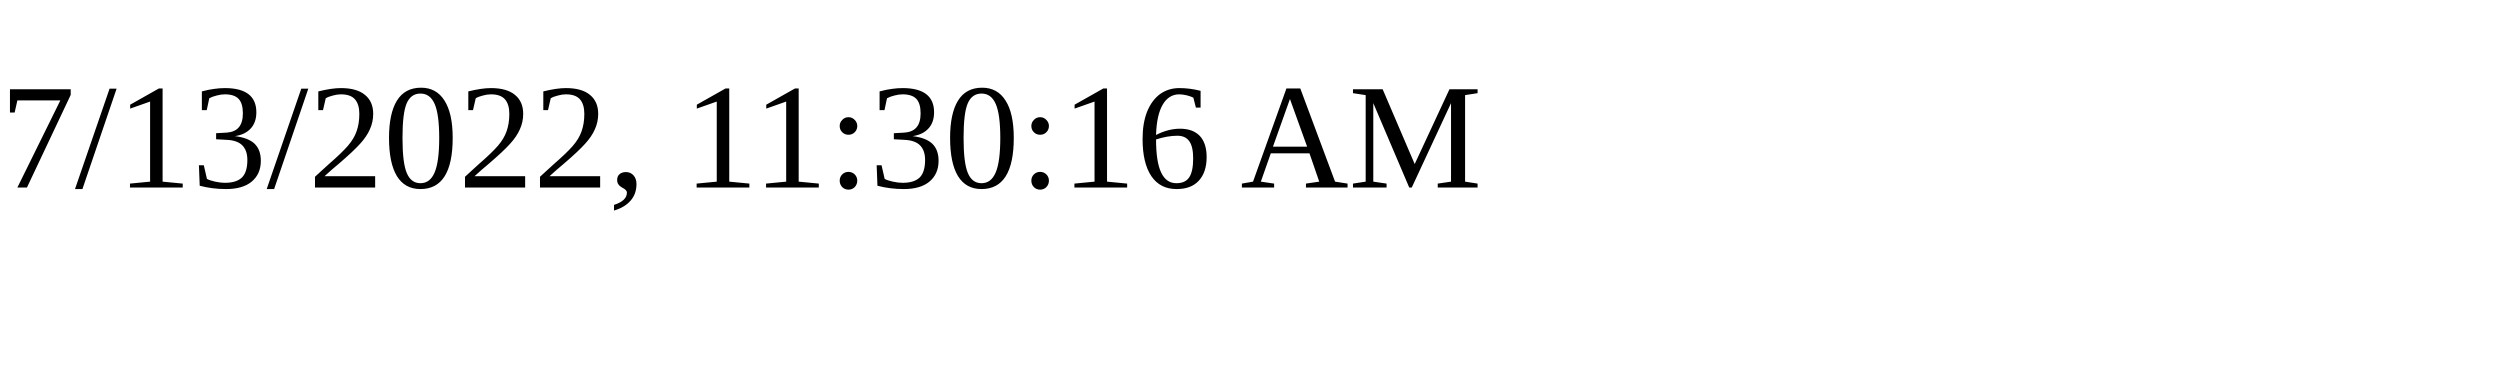
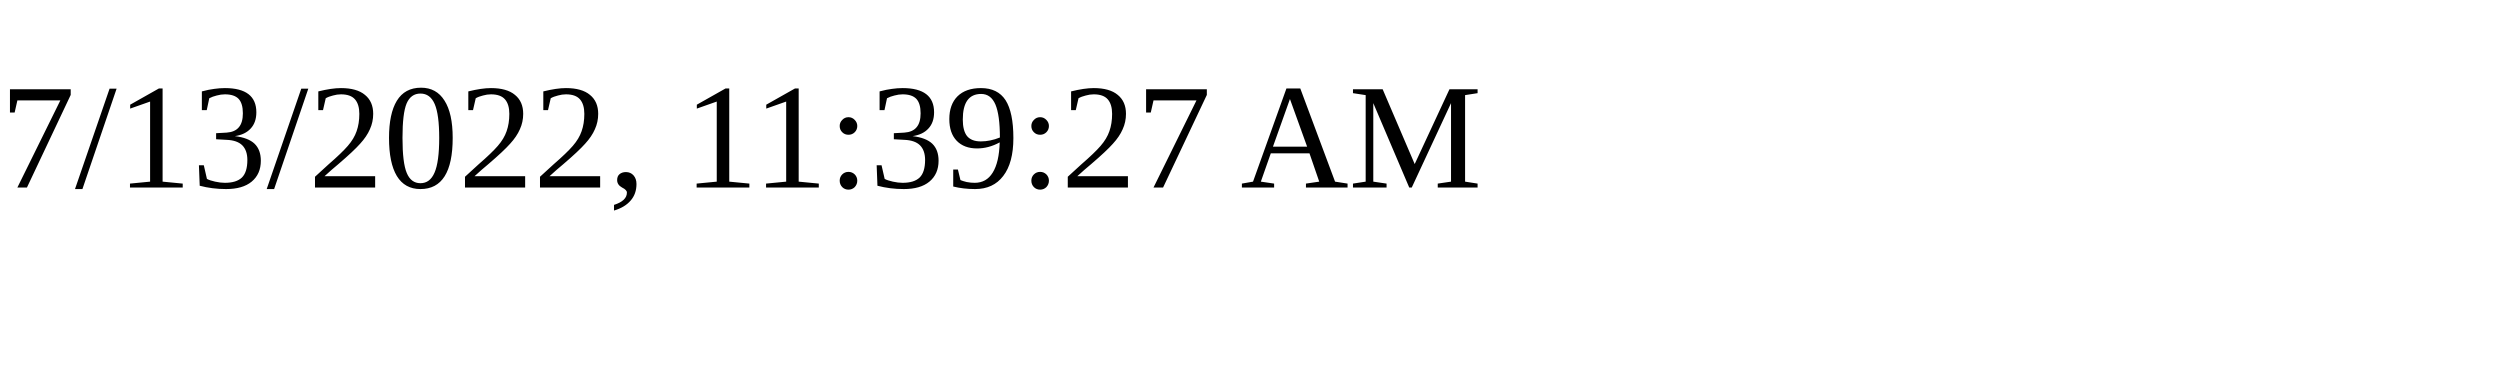
<svg xmlns="http://www.w3.org/2000/svg" height="30" width="200">
-   <text x="0" y="15">7/13/2022, 11:30:16 AM</text>
+   <text x="0" y="15">7/13/2022, 11:39:27 AM</text>
</svg>
